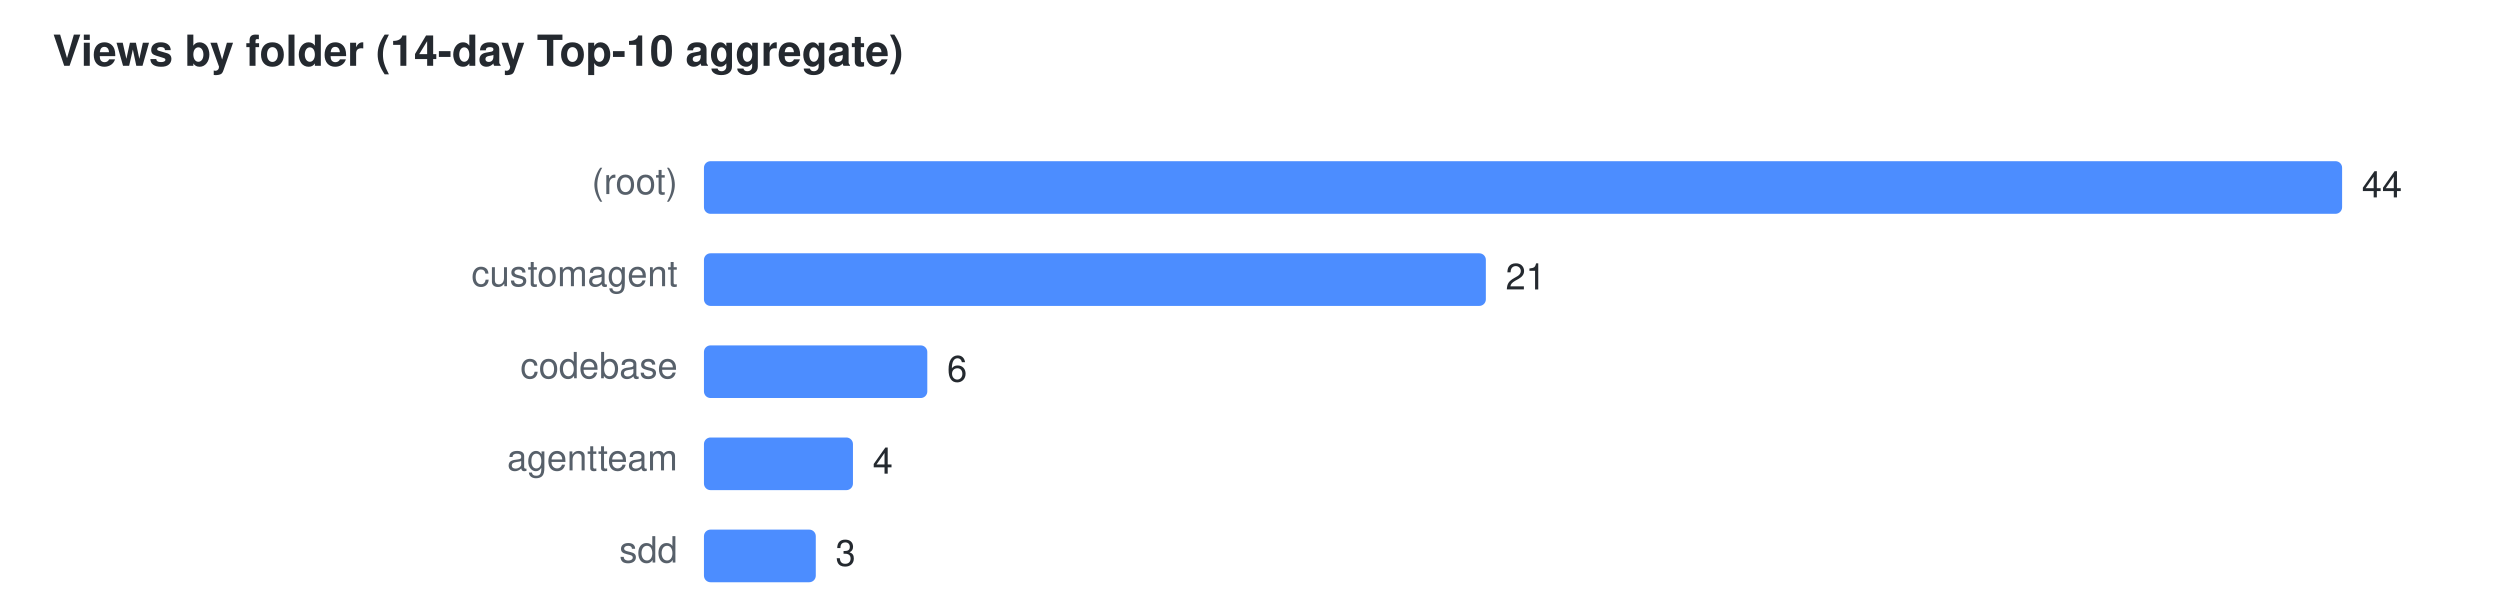
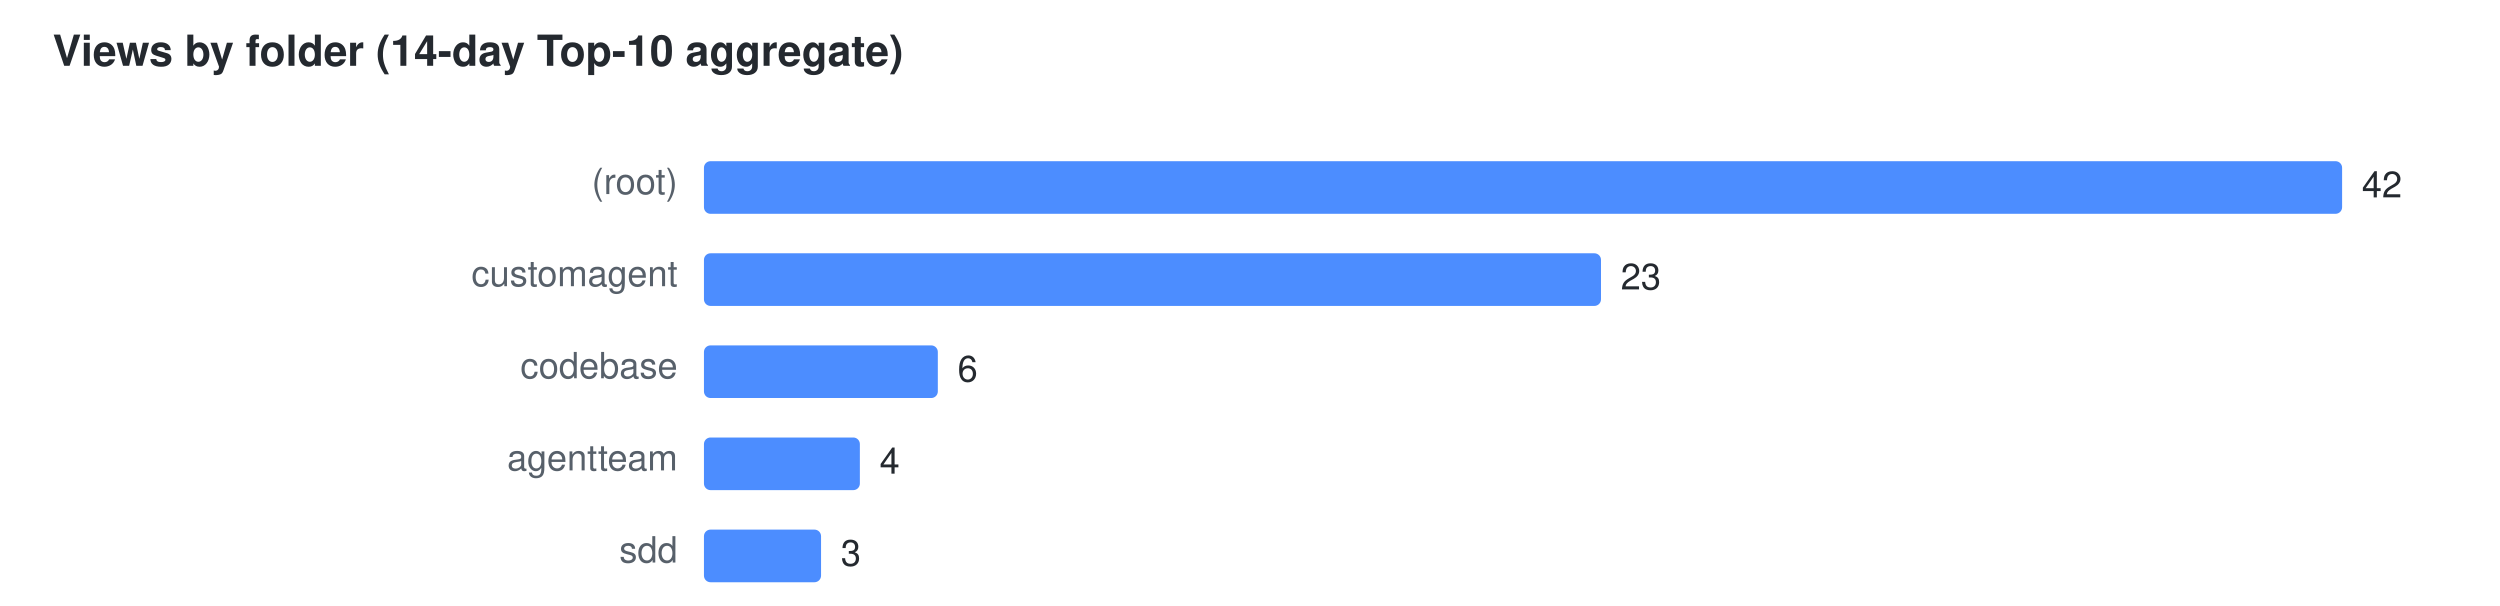
<svg xmlns="http://www.w3.org/2000/svg" width="760" height="184" viewBox="0 0 760 184" font-family="Segoe UI,Helvetica,Arial,sans-serif" font-size="11">
  <text x="16" y="20" fill="#24292f" font-size="13" font-weight="600">Views by folder (14-day Top-10 aggregate)</text>
  <text x="206" y="59" text-anchor="end" fill="#57606a">(root)</text>
  <rect x="214" y="49" width="498.0" height="16" rx="2" fill="#4C8DFF" />
-   <text x="718.0" y="60" fill="#24292f">44</text>
+   <text x="718.0" y="60" fill="#24292f">42</text>
  <text x="206" y="87" text-anchor="end" fill="#57606a">customagent</text>
-   <rect x="214" y="77" width="237.7" height="16" rx="2" fill="#4C8DFF" />
-   <text x="457.7" y="88" fill="#24292f">21</text>
+   <rect x="214" y="77" width="272.7" height="16" rx="2" fill="#4C8DFF" />
+   <text x="492.7" y="88" fill="#24292f">23</text>
  <text x="206" y="115" text-anchor="end" fill="#57606a">codebase</text>
-   <rect x="214" y="105" width="67.9" height="16" rx="2" fill="#4C8DFF" />
-   <text x="287.9" y="116" fill="#24292f">6</text>
+   <rect x="214" y="105" width="71.1" height="16" rx="2" fill="#4C8DFF" />
+   <text x="291.1" y="116" fill="#24292f">6</text>
  <text x="206" y="143" text-anchor="end" fill="#57606a">agentteam</text>
-   <rect x="214" y="133" width="45.3" height="16" rx="2" fill="#4C8DFF" />
-   <text x="265.3" y="144" fill="#24292f">4</text>
+   <rect x="214" y="133" width="47.4" height="16" rx="2" fill="#4C8DFF" />
+   <text x="267.4" y="144" fill="#24292f">4</text>
  <text x="206" y="171" text-anchor="end" fill="#57606a">sdd</text>
-   <rect x="214" y="161" width="34.0" height="16" rx="2" fill="#4C8DFF" />
-   <text x="254.0" y="172" fill="#24292f">3</text>
+   <rect x="214" y="161" width="35.6" height="16" rx="2" fill="#4C8DFF" />
+   <text x="255.6" y="172" fill="#24292f">3</text>
</svg>
